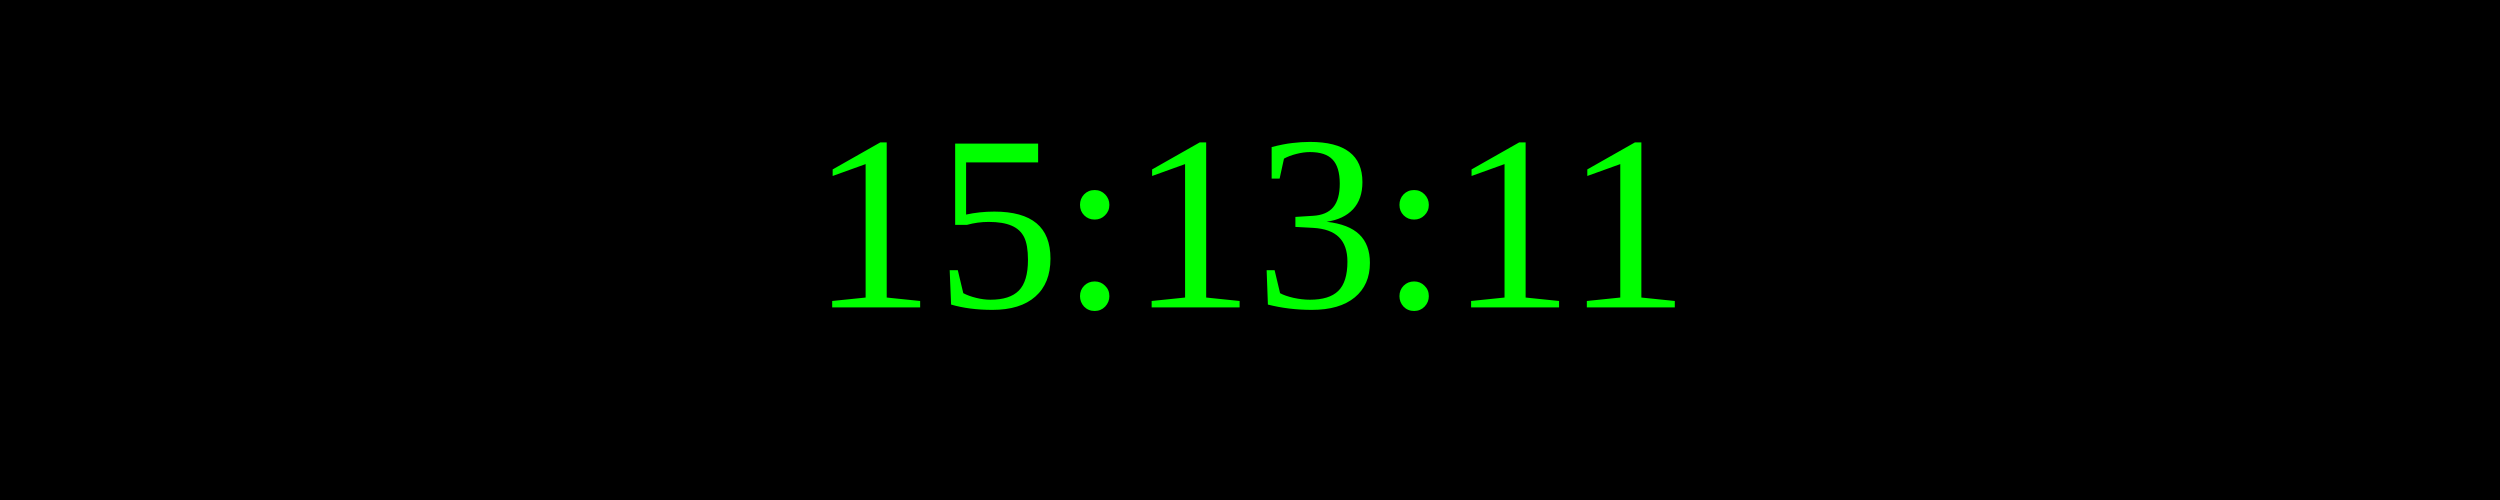
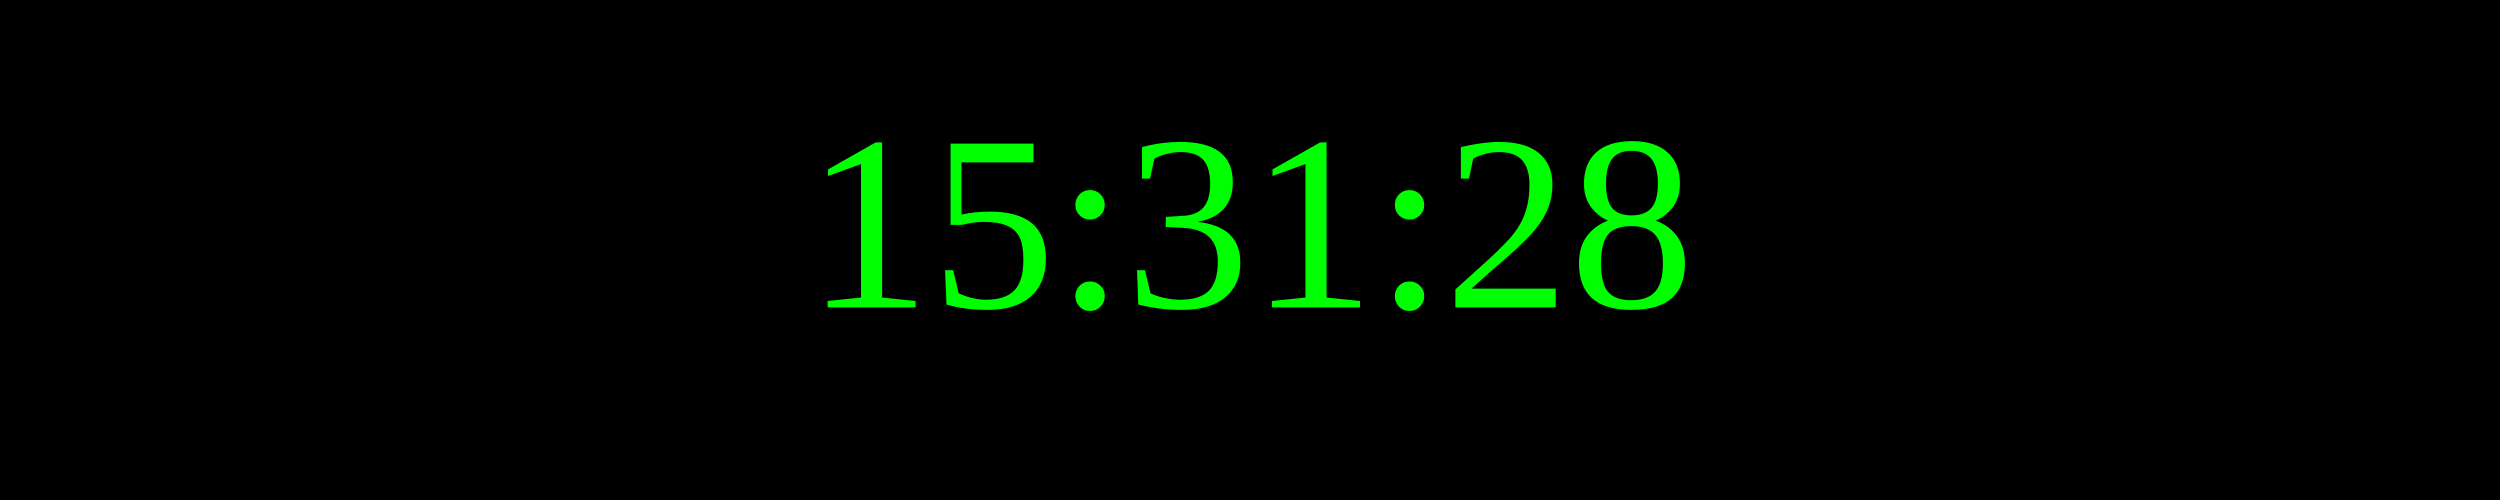
<svg xmlns="http://www.w3.org/2000/svg" width="250" height="50">
  <rect width="100%" height="100%" fill="black" />
  <text x="50%" y="50%" font-size="25" fill="lime" text-anchor="middle" dominant-baseline="middle">
- 15:13:11
+ 15:31:28
</text>
</svg>
